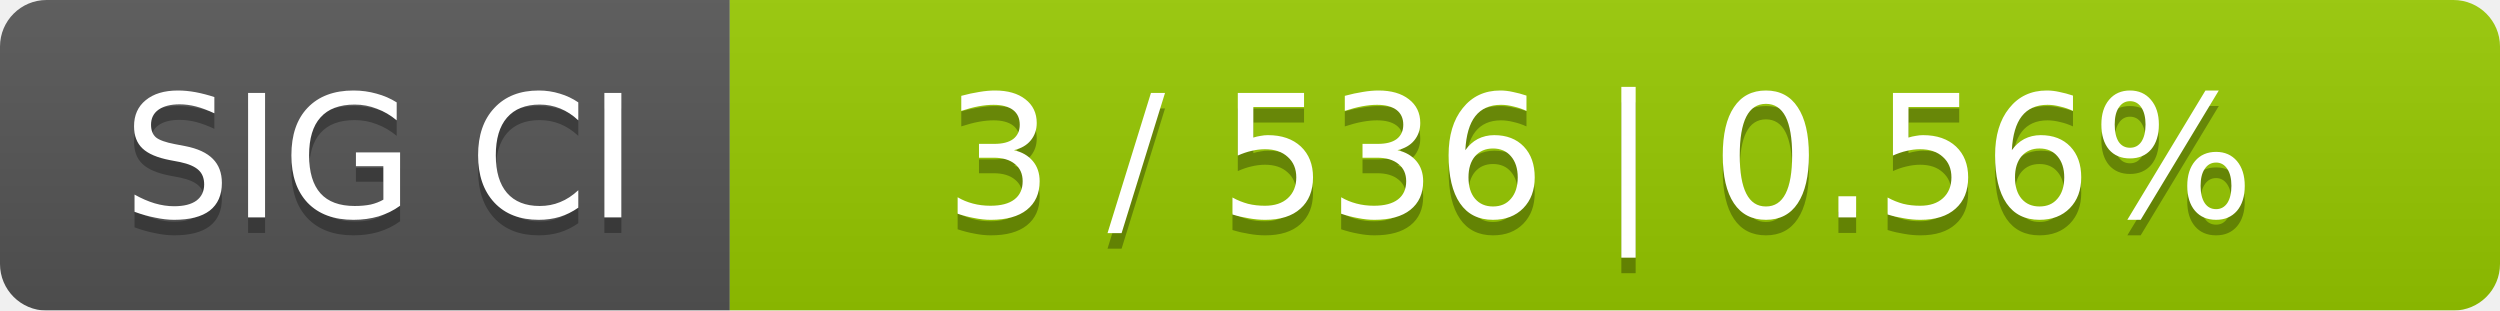
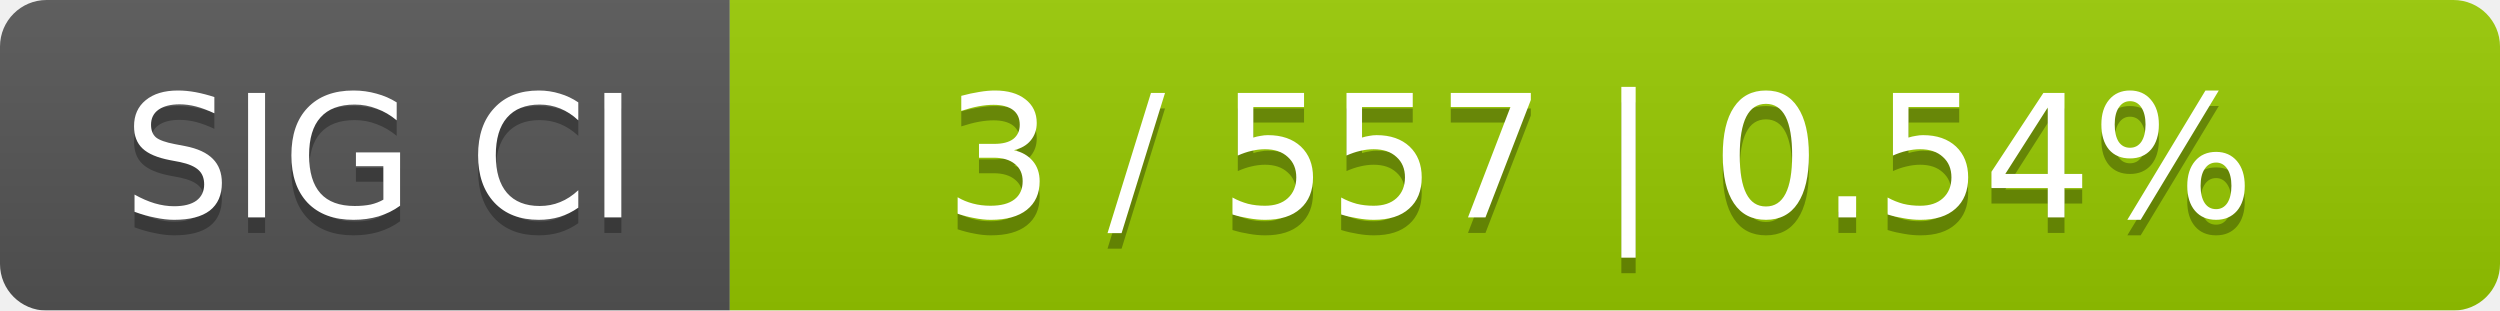
<svg xmlns="http://www.w3.org/2000/svg" width="161" height="20">
  <linearGradient id="smooth" x2="0" y2="100%">
    <stop offset="0" stop-color="#bbb" stop-opacity=".1" />
    <stop offset="1" stop-opacity=".1" />
  </linearGradient>
  <mask id="round">
    <rect width="161" height="20" rx="3" fill="#fff" />
  </mask>
  <g mask="url(#round)">
    <rect width="47" height="20" fill="#555" />
    <rect x="47" width="114" height="20" fill="#97ca00" />
    <rect width="161" height="20" fill="url(#smooth)" />
  </g>
  <g fill="#fff" text-anchor="middle" font-family="DejaVu Sans,Verdana,Geneva,sans-serif" font-size="11">
    <text x="24.5" y="15" fill="#010101" fill-opacity=".3">SIG CI</text>
    <text x="24.5" y="14">SIG CI</text>
-     <text x="103" y="15" fill="#010101" fill-opacity=".3">3 / 536    |    0.56%</text>
-     <text x="103" y="14">3 / 536    |    0.56%</text>
+     <text x="103" y="15" fill="#010101" fill-opacity=".3">3 / 557    |    0.54%</text>
+     <text x="103" y="14">3 / 557    |    0.54%</text>
  </g>
</svg>
